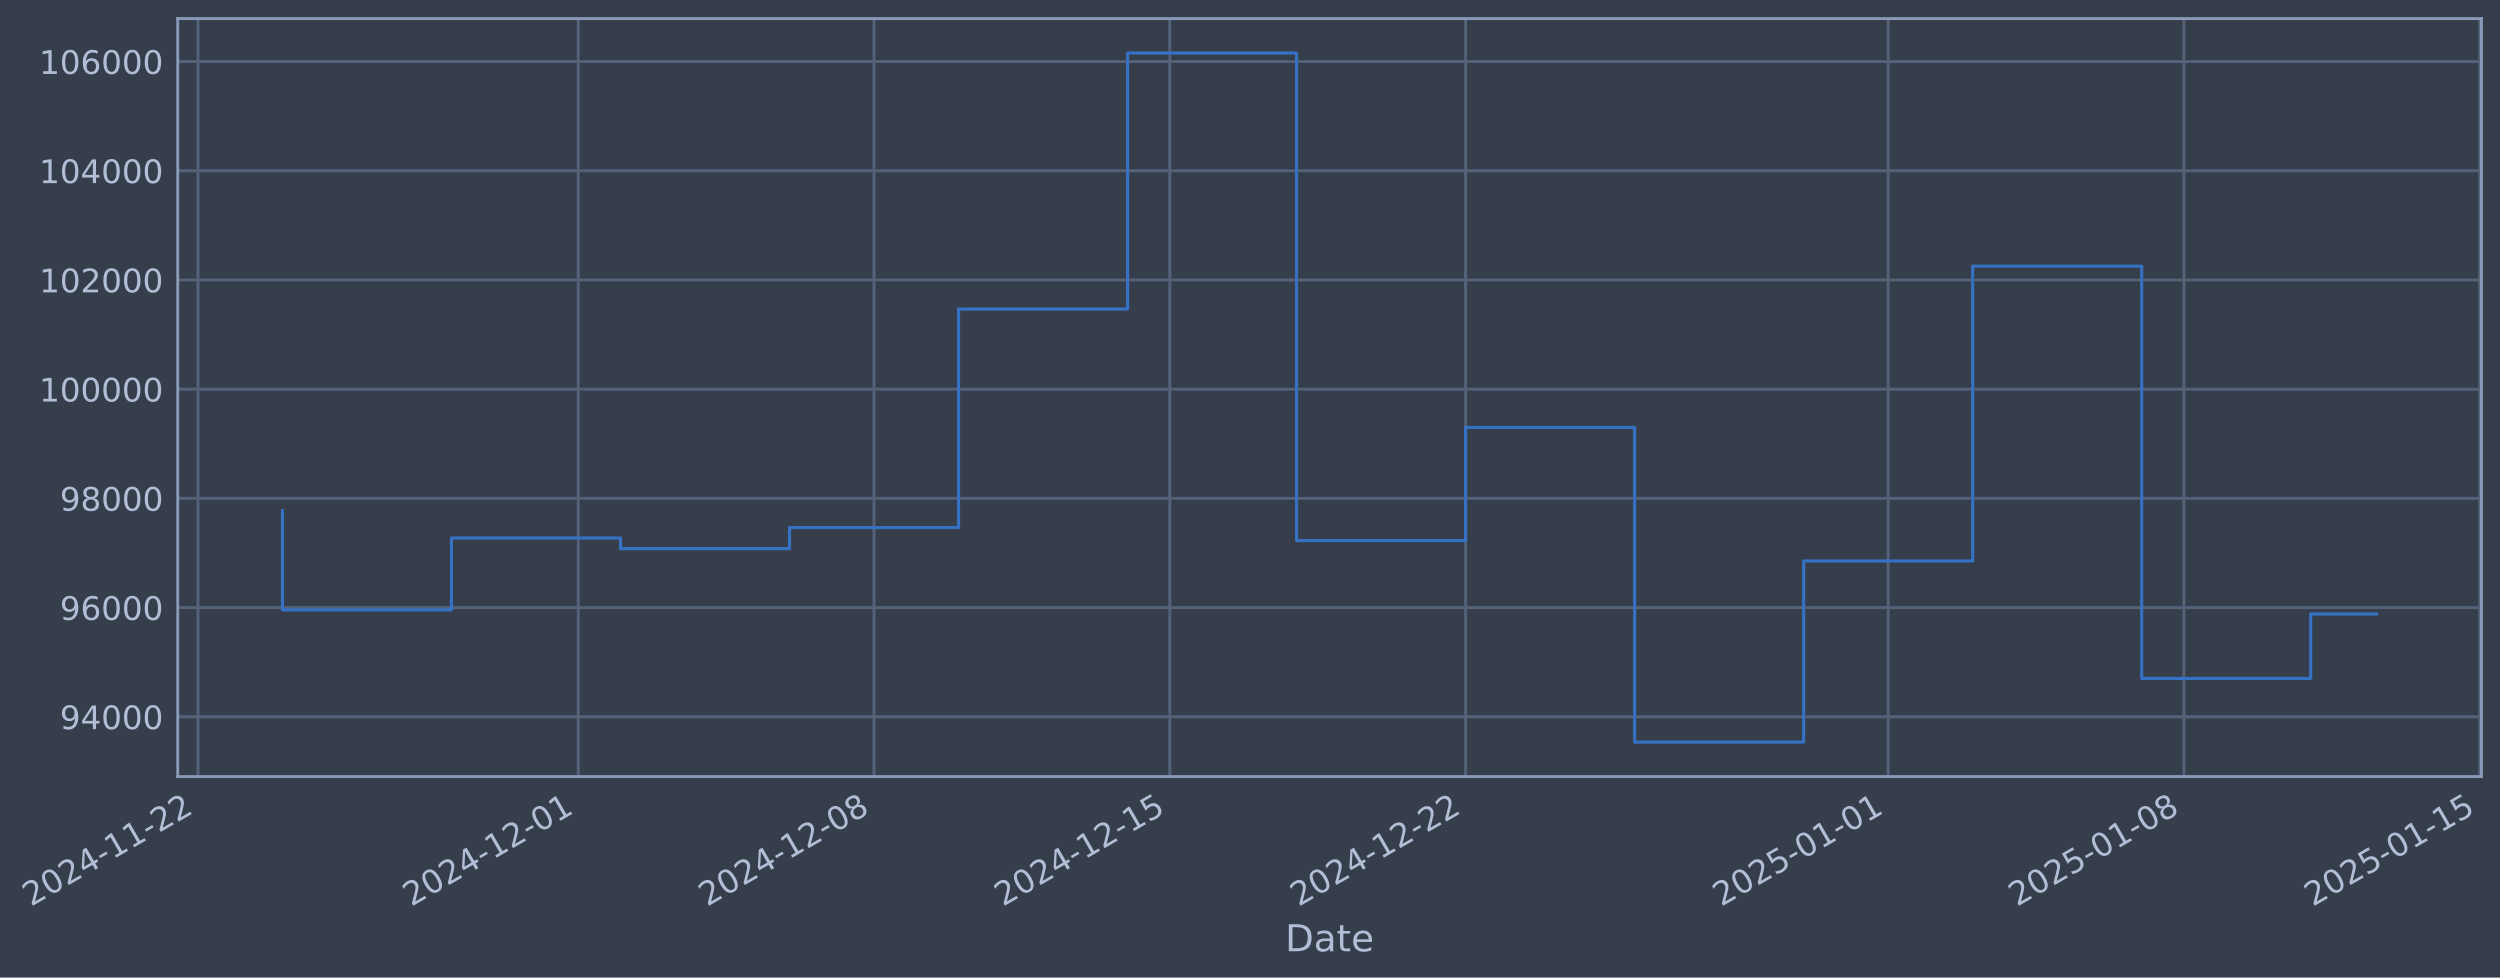
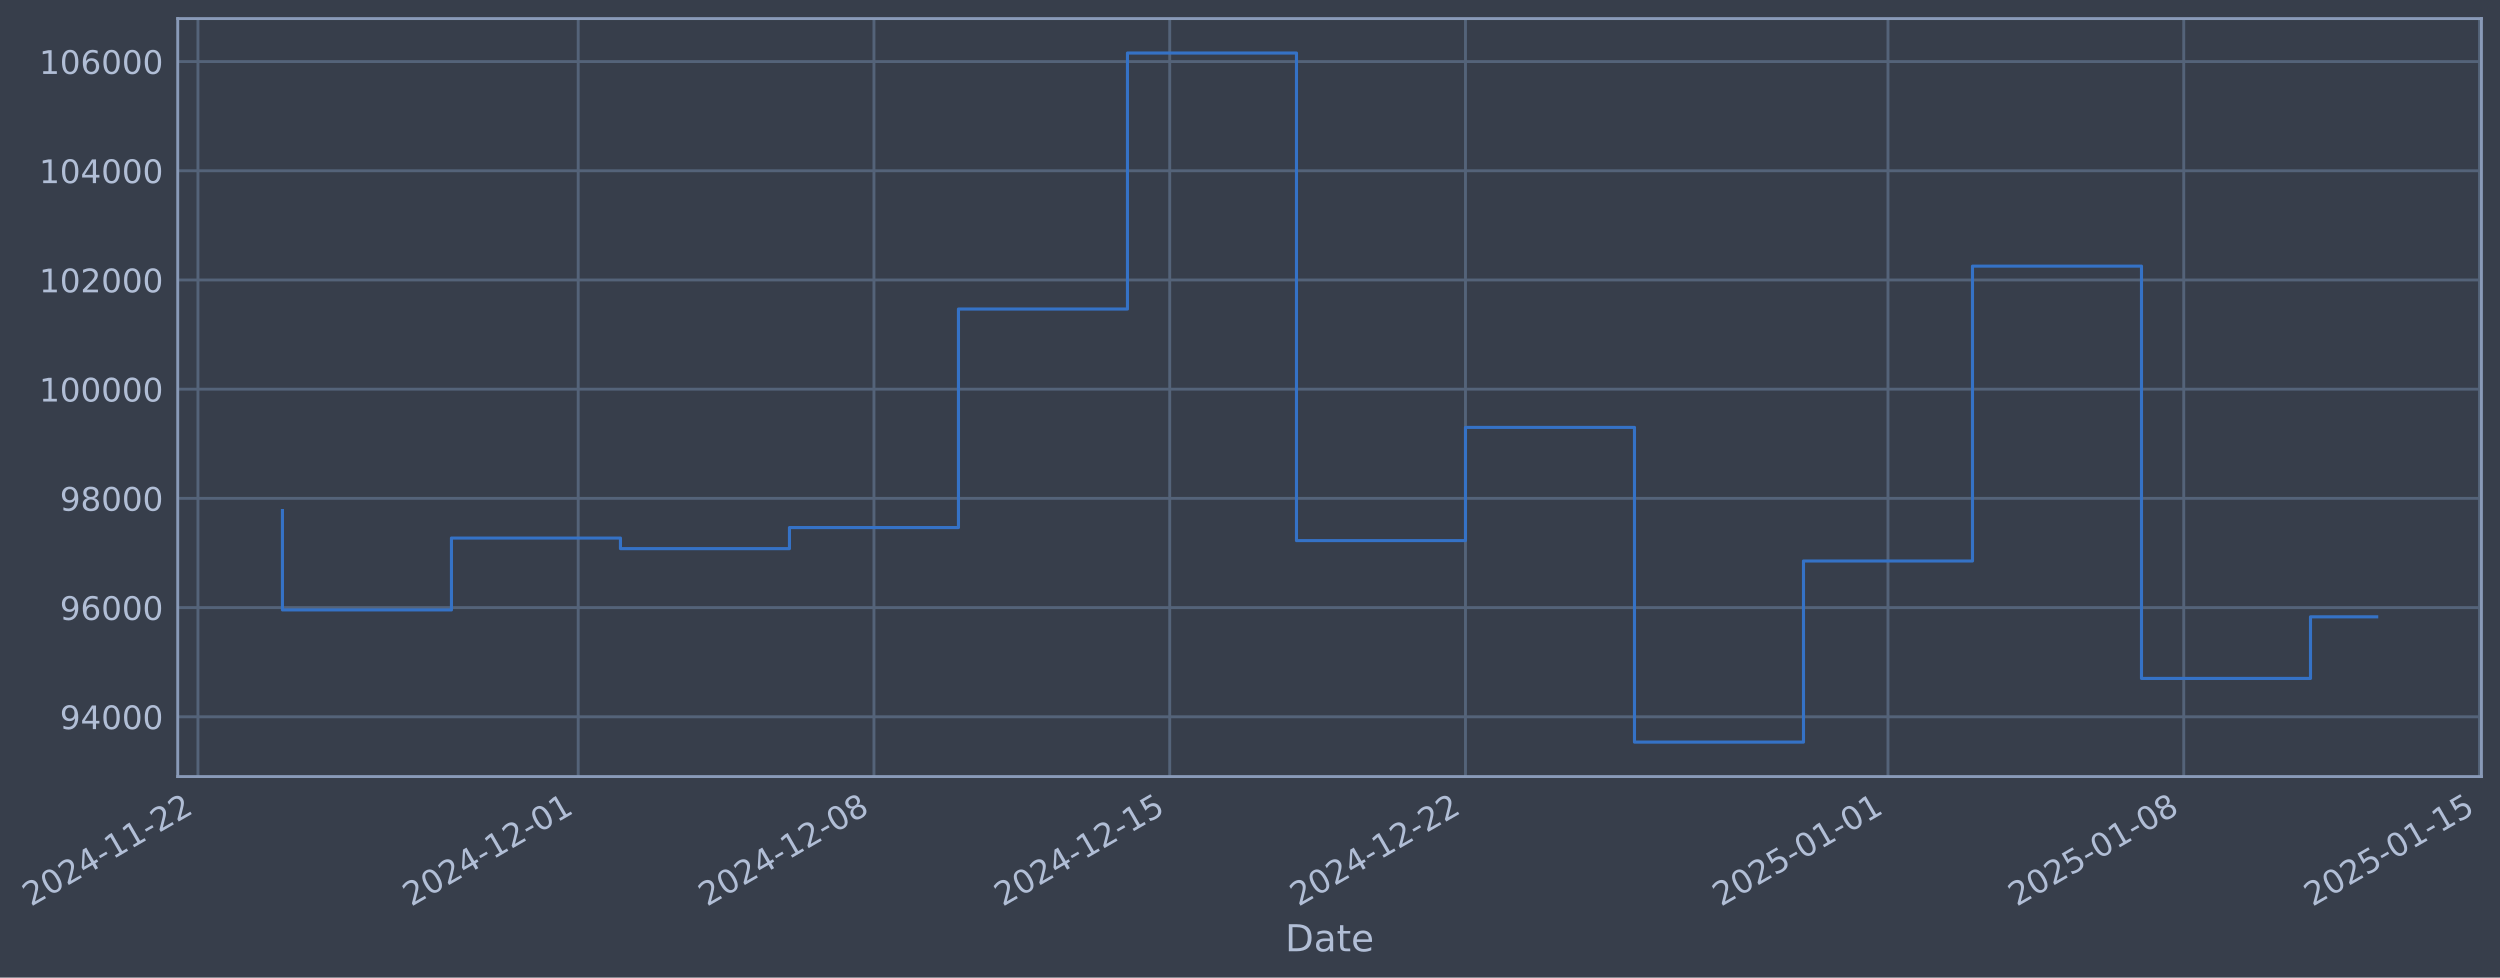
- <svg xmlns="http://www.w3.org/2000/svg" xmlns:xlink="http://www.w3.org/1999/xlink" width="968.883pt" height="378.87pt" viewBox="0 0 968.883 378.87" version="1.1">
+ <svg xmlns="http://www.w3.org/2000/svg" xmlns:xlink="http://www.w3.org/1999/xlink" width="968.88pt" height="378.87pt" viewBox="0 0 968.88 378.87" version="1.1">
  <defs>
    <style type="text/css">*{stroke-linejoin: round; stroke-linecap: butt}</style>
  </defs>
  <g id="figure_1">
    <g id="patch_1">
-       <path d="M 0 378.87  L 968.883 378.87  L 968.883 0  L 0 0  z " style="fill: #373e4b" />
+       <path d="M 0 378.87  L 968.88 378.87  L 968.88 0  L 0 0  z " style="fill: #373e4b" />
    </g>
    <g id="axes_1">
      <g id="patch_2">
-         <path d="M 68.883 300.96  L 961.683 300.96  L 961.683 7.2  L 68.883 7.2  z " style="fill: #373e4b" />
+         <path d="M 68.88 300.96  L 961.68 300.96  L 961.68 7.2  L 68.88 7.2  z " style="fill: #373e4b" />
      </g>
      <g id="matplotlib.axis_1">
        <g id="xtick_1">
          <g id="line2d_1">
-             <path d="M 76.713 300.96  L 76.713 7.2  " clip-path="url(#p7c243eab10)" style="fill: none; stroke: #546379; stroke-width: 1.12; stroke-linecap: square" />
+             <path d="M 76.713 300.96  L 76.713 7.2  " clip-path="url(#p899cd73440)" style="fill: none; stroke: #546379; stroke-width: 1.12; stroke-linecap: square" />
          </g>
          <g id="line2d_2" />
          <g id="text_1">
            <g style="fill: #b1bed6" transform="translate(11.98702 351.4642) rotate(-30) scale(0.126 -0.126)">
              <defs>
                <path id="DejaVuSans-32" d="M 1228 531  L 3431 531  L 3431 0  L 469 0  L 469 531  Q 828 903 1448 1529  Q 2069 2156 2228 2338  Q 2531 2678 2651 2914  Q 2772 3150 2772 3378  Q 2772 3750 2511 3984  Q 2250 4219 1831 4219  Q 1534 4219 1204 4116  Q 875 4013 500 3803  L 500 4441  Q 881 4594 1212 4672  Q 1544 4750 1819 4750  Q 2544 4750 2975 4387  Q 3406 4025 3406 3419  Q 3406 3131 3298 2873  Q 3191 2616 2906 2266  Q 2828 2175 2409 1742  Q 1991 1309 1228 531  z " transform="scale(0.015625)" />
                <path id="DejaVuSans-30" d="M 2034 4250  Q 1547 4250 1301 3770  Q 1056 3291 1056 2328  Q 1056 1369 1301 889  Q 1547 409 2034 409  Q 2525 409 2770 889  Q 3016 1369 3016 2328  Q 3016 3291 2770 3770  Q 2525 4250 2034 4250  z M 2034 4750  Q 2819 4750 3233 4129  Q 3647 3509 3647 2328  Q 3647 1150 3233 529  Q 2819 -91 2034 -91  Q 1250 -91 836 529  Q 422 1150 422 2328  Q 422 3509 836 4129  Q 1250 4750 2034 4750  z " transform="scale(0.015625)" />
                <path id="DejaVuSans-34" d="M 2419 4116  L 825 1625  L 2419 1625  L 2419 4116  z M 2253 4666  L 3047 4666  L 3047 1625  L 3713 1625  L 3713 1100  L 3047 1100  L 3047 0  L 2419 0  L 2419 1100  L 313 1100  L 313 1709  L 2253 4666  z " transform="scale(0.015625)" />
                <path id="DejaVuSans-2d" d="M 313 2009  L 1997 2009  L 1997 1497  L 313 1497  L 313 2009  z " transform="scale(0.015625)" />
                <path id="DejaVuSans-31" d="M 794 531  L 1825 531  L 1825 4091  L 703 3866  L 703 4441  L 1819 4666  L 2450 4666  L 2450 531  L 3481 531  L 3481 0  L 794 0  L 794 531  z " transform="scale(0.015625)" />
              </defs>
              <use xlink:href="#DejaVuSans-32" />
              <use xlink:href="#DejaVuSans-30" transform="translate(63.62305 0)" />
              <use xlink:href="#DejaVuSans-32" transform="translate(127.2461 0)" />
              <use xlink:href="#DejaVuSans-34" transform="translate(190.8691 0)" />
              <use xlink:href="#DejaVuSans-2d" transform="translate(254.4922 0)" />
              <use xlink:href="#DejaVuSans-31" transform="translate(290.5762 0)" />
              <use xlink:href="#DejaVuSans-31" transform="translate(354.1992 0)" />
              <use xlink:href="#DejaVuSans-2d" transform="translate(417.8223 0)" />
              <use xlink:href="#DejaVuSans-32" transform="translate(453.9062 0)" />
              <use xlink:href="#DejaVuSans-32" transform="translate(517.5293 0)" />
            </g>
          </g>
        </g>
        <g id="xtick_2">
          <g id="line2d_3">
-             <path d="M 224.099 300.96  L 224.099 7.2  " clip-path="url(#p7c243eab10)" style="fill: none; stroke: #546379; stroke-width: 1.12; stroke-linecap: square" />
+             <path d="M 224.083 300.96  L 224.083 7.2  " clip-path="url(#p899cd73440)" style="fill: none; stroke: #546379; stroke-width: 1.12; stroke-linecap: square" />
          </g>
          <g id="line2d_4" />
          <g id="text_2">
-             <g style="fill: #b1bed6" transform="translate(159.3735 351.4642) rotate(-30) scale(0.126 -0.126)">
+             <g style="fill: #b1bed6" transform="translate(159.3576 351.4642) rotate(-30) scale(0.126 -0.126)">
              <use xlink:href="#DejaVuSans-32" />
              <use xlink:href="#DejaVuSans-30" transform="translate(63.62305 0)" />
              <use xlink:href="#DejaVuSans-32" transform="translate(127.2461 0)" />
              <use xlink:href="#DejaVuSans-34" transform="translate(190.8691 0)" />
              <use xlink:href="#DejaVuSans-2d" transform="translate(254.4922 0)" />
              <use xlink:href="#DejaVuSans-31" transform="translate(290.5762 0)" />
              <use xlink:href="#DejaVuSans-32" transform="translate(354.1992 0)" />
              <use xlink:href="#DejaVuSans-2d" transform="translate(417.8223 0)" />
              <use xlink:href="#DejaVuSans-30" transform="translate(453.9062 0)" />
              <use xlink:href="#DejaVuSans-31" transform="translate(517.5293 0)" />
            </g>
          </g>
        </g>
        <g id="xtick_3">
          <g id="line2d_5">
-             <path d="M 338.733 300.96  L 338.733 7.2  " clip-path="url(#p7c243eab10)" style="fill: none; stroke: #546379; stroke-width: 1.12; stroke-linecap: square" />
+             <path d="M 338.705 300.96  L 338.705 7.2  " clip-path="url(#p899cd73440)" style="fill: none; stroke: #546379; stroke-width: 1.12; stroke-linecap: square" />
          </g>
          <g id="line2d_6" />
          <g id="text_3">
-             <g style="fill: #b1bed6" transform="translate(274.0074 351.4642) rotate(-30) scale(0.126 -0.126)">
+             <g style="fill: #b1bed6" transform="translate(273.9792 351.4642) rotate(-30) scale(0.126 -0.126)">
              <defs>
                <path id="DejaVuSans-38" d="M 2034 2216  Q 1584 2216 1326 1975  Q 1069 1734 1069 1313  Q 1069 891 1326 650  Q 1584 409 2034 409  Q 2484 409 2743 651  Q 3003 894 3003 1313  Q 3003 1734 2745 1975  Q 2488 2216 2034 2216  z M 1403 2484  Q 997 2584 770 2862  Q 544 3141 544 3541  Q 544 4100 942 4425  Q 1341 4750 2034 4750  Q 2731 4750 3128 4425  Q 3525 4100 3525 3541  Q 3525 3141 3298 2862  Q 3072 2584 2669 2484  Q 3125 2378 3379 2068  Q 3634 1759 3634 1313  Q 3634 634 3220 271  Q 2806 -91 2034 -91  Q 1263 -91 848 271  Q 434 634 434 1313  Q 434 1759 690 2068  Q 947 2378 1403 2484  z M 1172 3481  Q 1172 3119 1398 2916  Q 1625 2713 2034 2713  Q 2441 2713 2670 2916  Q 2900 3119 2900 3481  Q 2900 3844 2670 4047  Q 2441 4250 2034 4250  Q 1625 4250 1398 4047  Q 1172 3844 1172 3481  z " transform="scale(0.015625)" />
              </defs>
              <use xlink:href="#DejaVuSans-32" />
              <use xlink:href="#DejaVuSans-30" transform="translate(63.62305 0)" />
              <use xlink:href="#DejaVuSans-32" transform="translate(127.2461 0)" />
              <use xlink:href="#DejaVuSans-34" transform="translate(190.8691 0)" />
              <use xlink:href="#DejaVuSans-2d" transform="translate(254.4922 0)" />
              <use xlink:href="#DejaVuSans-31" transform="translate(290.5762 0)" />
              <use xlink:href="#DejaVuSans-32" transform="translate(354.1992 0)" />
              <use xlink:href="#DejaVuSans-2d" transform="translate(417.8223 0)" />
              <use xlink:href="#DejaVuSans-30" transform="translate(453.9062 0)" />
              <use xlink:href="#DejaVuSans-38" transform="translate(517.5293 0)" />
            </g>
          </g>
        </g>
        <g id="xtick_4">
          <g id="line2d_7">
-             <path d="M 453.367 300.96  L 453.367 7.2  " clip-path="url(#p7c243eab10)" style="fill: none; stroke: #546379; stroke-width: 1.12; stroke-linecap: square" />
+             <path d="M 453.326 300.96  L 453.326 7.2  " clip-path="url(#p899cd73440)" style="fill: none; stroke: #546379; stroke-width: 1.12; stroke-linecap: square" />
          </g>
          <g id="line2d_8" />
          <g id="text_4">
-             <g style="fill: #b1bed6" transform="translate(388.6413 351.4642) rotate(-30) scale(0.126 -0.126)">
+             <g style="fill: #b1bed6" transform="translate(388.6008 351.4642) rotate(-30) scale(0.126 -0.126)">
              <defs>
                <path id="DejaVuSans-35" d="M 691 4666  L 3169 4666  L 3169 4134  L 1269 4134  L 1269 2991  Q 1406 3038 1543 3061  Q 1681 3084 1819 3084  Q 2600 3084 3056 2656  Q 3513 2228 3513 1497  Q 3513 744 3044 326  Q 2575 -91 1722 -91  Q 1428 -91 1123 -41  Q 819 9 494 109  L 494 744  Q 775 591 1075 516  Q 1375 441 1709 441  Q 2250 441 2565 725  Q 2881 1009 2881 1497  Q 2881 1984 2565 2268  Q 2250 2553 1709 2553  Q 1456 2553 1204 2497  Q 953 2441 691 2322  L 691 4666  z " transform="scale(0.015625)" />
              </defs>
              <use xlink:href="#DejaVuSans-32" />
              <use xlink:href="#DejaVuSans-30" transform="translate(63.62305 0)" />
              <use xlink:href="#DejaVuSans-32" transform="translate(127.2461 0)" />
              <use xlink:href="#DejaVuSans-34" transform="translate(190.8691 0)" />
              <use xlink:href="#DejaVuSans-2d" transform="translate(254.4922 0)" />
              <use xlink:href="#DejaVuSans-31" transform="translate(290.5762 0)" />
              <use xlink:href="#DejaVuSans-32" transform="translate(354.1992 0)" />
              <use xlink:href="#DejaVuSans-2d" transform="translate(417.8223 0)" />
              <use xlink:href="#DejaVuSans-31" transform="translate(453.9062 0)" />
              <use xlink:href="#DejaVuSans-35" transform="translate(517.5293 0)" />
            </g>
          </g>
        </g>
        <g id="xtick_5">
          <g id="line2d_9">
-             <path d="M 568.001 300.96  L 568.001 7.2  " clip-path="url(#p7c243eab10)" style="fill: none; stroke: #546379; stroke-width: 1.12; stroke-linecap: square" />
+             <path d="M 567.948 300.96  L 567.948 7.2  " clip-path="url(#p899cd73440)" style="fill: none; stroke: #546379; stroke-width: 1.12; stroke-linecap: square" />
          </g>
          <g id="line2d_10" />
          <g id="text_5">
-             <g style="fill: #b1bed6" transform="translate(503.2752 351.4642) rotate(-30) scale(0.126 -0.126)">
+             <g style="fill: #b1bed6" transform="translate(503.2223 351.4642) rotate(-30) scale(0.126 -0.126)">
              <use xlink:href="#DejaVuSans-32" />
              <use xlink:href="#DejaVuSans-30" transform="translate(63.62305 0)" />
              <use xlink:href="#DejaVuSans-32" transform="translate(127.2461 0)" />
              <use xlink:href="#DejaVuSans-34" transform="translate(190.8691 0)" />
              <use xlink:href="#DejaVuSans-2d" transform="translate(254.4922 0)" />
              <use xlink:href="#DejaVuSans-31" transform="translate(290.5762 0)" />
              <use xlink:href="#DejaVuSans-32" transform="translate(354.1992 0)" />
              <use xlink:href="#DejaVuSans-2d" transform="translate(417.8223 0)" />
              <use xlink:href="#DejaVuSans-32" transform="translate(453.9062 0)" />
              <use xlink:href="#DejaVuSans-32" transform="translate(517.5293 0)" />
            </g>
          </g>
        </g>
        <g id="xtick_6">
          <g id="line2d_11">
-             <path d="M 731.763 300.96  L 731.763 7.2  " clip-path="url(#p7c243eab10)" style="fill: none; stroke: #546379; stroke-width: 1.12; stroke-linecap: square" />
+             <path d="M 731.693 300.96  L 731.693 7.2  " clip-path="url(#p899cd73440)" style="fill: none; stroke: #546379; stroke-width: 1.12; stroke-linecap: square" />
          </g>
          <g id="line2d_12" />
          <g id="text_6">
-             <g style="fill: #b1bed6" transform="translate(667.038 351.4642) rotate(-30) scale(0.126 -0.126)">
+             <g style="fill: #b1bed6" transform="translate(666.9674 351.4642) rotate(-30) scale(0.126 -0.126)">
              <use xlink:href="#DejaVuSans-32" />
              <use xlink:href="#DejaVuSans-30" transform="translate(63.62305 0)" />
              <use xlink:href="#DejaVuSans-32" transform="translate(127.2461 0)" />
              <use xlink:href="#DejaVuSans-35" transform="translate(190.8691 0)" />
              <use xlink:href="#DejaVuSans-2d" transform="translate(254.4922 0)" />
              <use xlink:href="#DejaVuSans-30" transform="translate(290.5762 0)" />
              <use xlink:href="#DejaVuSans-31" transform="translate(354.1992 0)" />
              <use xlink:href="#DejaVuSans-2d" transform="translate(417.8223 0)" />
              <use xlink:href="#DejaVuSans-30" transform="translate(453.9062 0)" />
              <use xlink:href="#DejaVuSans-31" transform="translate(517.5293 0)" />
            </g>
          </g>
        </g>
        <g id="xtick_7">
          <g id="line2d_13">
-             <path d="M 846.397 300.96  L 846.397 7.2  " clip-path="url(#p7c243eab10)" style="fill: none; stroke: #546379; stroke-width: 1.12; stroke-linecap: square" />
+             <path d="M 846.315 300.96  L 846.315 7.2  " clip-path="url(#p899cd73440)" style="fill: none; stroke: #546379; stroke-width: 1.12; stroke-linecap: square" />
          </g>
          <g id="line2d_14" />
          <g id="text_7">
-             <g style="fill: #b1bed6" transform="translate(781.6719 351.4642) rotate(-30) scale(0.126 -0.126)">
+             <g style="fill: #b1bed6" transform="translate(781.589 351.4642) rotate(-30) scale(0.126 -0.126)">
              <use xlink:href="#DejaVuSans-32" />
              <use xlink:href="#DejaVuSans-30" transform="translate(63.62305 0)" />
              <use xlink:href="#DejaVuSans-32" transform="translate(127.2461 0)" />
              <use xlink:href="#DejaVuSans-35" transform="translate(190.8691 0)" />
              <use xlink:href="#DejaVuSans-2d" transform="translate(254.4922 0)" />
              <use xlink:href="#DejaVuSans-30" transform="translate(290.5762 0)" />
              <use xlink:href="#DejaVuSans-31" transform="translate(354.1992 0)" />
              <use xlink:href="#DejaVuSans-2d" transform="translate(417.8223 0)" />
              <use xlink:href="#DejaVuSans-30" transform="translate(453.9062 0)" />
              <use xlink:href="#DejaVuSans-38" transform="translate(517.5293 0)" />
            </g>
          </g>
        </g>
        <g id="xtick_8">
          <g id="line2d_15">
-             <path d="M 961.031 300.96  L 961.031 7.2  " clip-path="url(#p7c243eab10)" style="fill: none; stroke: #546379; stroke-width: 1.12; stroke-linecap: square" />
+             <path d="M 960.936 300.96  L 960.936 7.2  " clip-path="url(#p899cd73440)" style="fill: none; stroke: #546379; stroke-width: 1.12; stroke-linecap: square" />
          </g>
          <g id="line2d_16" />
          <g id="text_8">
-             <g style="fill: #b1bed6" transform="translate(896.3058 351.4642) rotate(-30) scale(0.126 -0.126)">
+             <g style="fill: #b1bed6" transform="translate(896.2106 351.4642) rotate(-30) scale(0.126 -0.126)">
              <use xlink:href="#DejaVuSans-32" />
              <use xlink:href="#DejaVuSans-30" transform="translate(63.62305 0)" />
              <use xlink:href="#DejaVuSans-32" transform="translate(127.2461 0)" />
              <use xlink:href="#DejaVuSans-35" transform="translate(190.8691 0)" />
              <use xlink:href="#DejaVuSans-2d" transform="translate(254.4922 0)" />
              <use xlink:href="#DejaVuSans-30" transform="translate(290.5762 0)" />
              <use xlink:href="#DejaVuSans-31" transform="translate(354.1992 0)" />
              <use xlink:href="#DejaVuSans-2d" transform="translate(417.8223 0)" />
              <use xlink:href="#DejaVuSans-31" transform="translate(453.9062 0)" />
              <use xlink:href="#DejaVuSans-35" transform="translate(517.5293 0)" />
            </g>
          </g>
        </g>
        <g id="text_9">
-           <g style="fill: #b1bed6" transform="translate(498.0741 368.6753) scale(0.144 -0.144)">
+           <g style="fill: #b1bed6" transform="translate(498.0706 368.6753) scale(0.144 -0.144)">
            <defs>
              <path id="DejaVuSans-44" d="M 1259 4147  L 1259 519  L 2022 519  Q 2988 519 3436 956  Q 3884 1394 3884 2338  Q 3884 3275 3436 3711  Q 2988 4147 2022 4147  L 1259 4147  z M 628 4666  L 1925 4666  Q 3281 4666 3915 4102  Q 4550 3538 4550 2338  Q 4550 1131 3912 565  Q 3275 0 1925 0  L 628 0  L 628 4666  z " transform="scale(0.015625)" />
              <path id="DejaVuSans-61" d="M 2194 1759  Q 1497 1759 1228 1600  Q 959 1441 959 1056  Q 959 750 1161 570  Q 1363 391 1709 391  Q 2188 391 2477 730  Q 2766 1069 2766 1631  L 2766 1759  L 2194 1759  z M 3341 1997  L 3341 0  L 2766 0  L 2766 531  Q 2569 213 2275 61  Q 1981 -91 1556 -91  Q 1019 -91 701 211  Q 384 513 384 1019  Q 384 1609 779 1909  Q 1175 2209 1959 2209  L 2766 2209  L 2766 2266  Q 2766 2663 2505 2880  Q 2244 3097 1772 3097  Q 1472 3097 1187 3025  Q 903 2953 641 2809  L 641 3341  Q 956 3463 1253 3523  Q 1550 3584 1831 3584  Q 2591 3584 2966 3190  Q 3341 2797 3341 1997  z " transform="scale(0.015625)" />
              <path id="DejaVuSans-74" d="M 1172 4494  L 1172 3500  L 2356 3500  L 2356 3053  L 1172 3053  L 1172 1153  Q 1172 725 1289 603  Q 1406 481 1766 481  L 2356 481  L 2356 0  L 1766 0  Q 1100 0 847 248  Q 594 497 594 1153  L 594 3053  L 172 3053  L 172 3500  L 594 3500  L 594 4494  L 1172 4494  z " transform="scale(0.015625)" />
              <path id="DejaVuSans-65" d="M 3597 1894  L 3597 1613  L 953 1613  Q 991 1019 1311 708  Q 1631 397 2203 397  Q 2534 397 2845 478  Q 3156 559 3463 722  L 3463 178  Q 3153 47 2828 -22  Q 2503 -91 2169 -91  Q 1331 -91 842 396  Q 353 884 353 1716  Q 353 2575 817 3079  Q 1281 3584 2069 3584  Q 2775 3584 3186 3129  Q 3597 2675 3597 1894  z M 3022 2063  Q 3016 2534 2758 2815  Q 2500 3097 2075 3097  Q 1594 3097 1305 2825  Q 1016 2553 972 2059  L 3022 2063  z " transform="scale(0.015625)" />
            </defs>
            <use xlink:href="#DejaVuSans-44" />
            <use xlink:href="#DejaVuSans-61" transform="translate(77.00195 0)" />
            <use xlink:href="#DejaVuSans-74" transform="translate(138.2812 0)" />
            <use xlink:href="#DejaVuSans-65" transform="translate(177.4902 0)" />
          </g>
        </g>
      </g>
      <g id="matplotlib.axis_2">
        <g id="ytick_1">
          <g id="line2d_17">
-             <path d="M 68.883 277.797  L 961.683 277.797  " clip-path="url(#p7c243eab10)" style="fill: none; stroke: #546379; stroke-width: 1.12; stroke-linecap: square" />
+             <path d="M 68.88 277.797  L 961.68 277.797  " clip-path="url(#p899cd73440)" style="fill: none; stroke: #546379; stroke-width: 1.12; stroke-linecap: square" />
          </g>
          <g id="line2d_18" />
          <g id="text_10">
-             <g style="fill: #b1bed6" transform="translate(23.1995 282.5841) scale(0.126 -0.126)">
+             <g style="fill: #b1bed6" transform="translate(23.19598 282.5841) scale(0.126 -0.126)">
              <defs>
                <path id="DejaVuSans-39" d="M 703 97  L 703 672  Q 941 559 1184 500  Q 1428 441 1663 441  Q 2288 441 2617 861  Q 2947 1281 2994 2138  Q 2813 1869 2534 1725  Q 2256 1581 1919 1581  Q 1219 1581 811 2004  Q 403 2428 403 3163  Q 403 3881 828 4315  Q 1253 4750 1959 4750  Q 2769 4750 3195 4129  Q 3622 3509 3622 2328  Q 3622 1225 3098 567  Q 2575 -91 1691 -91  Q 1453 -91 1209 -44  Q 966 3 703 97  z M 1959 2075  Q 2384 2075 2632 2365  Q 2881 2656 2881 3163  Q 2881 3666 2632 3958  Q 2384 4250 1959 4250  Q 1534 4250 1286 3958  Q 1038 3666 1038 3163  Q 1038 2656 1286 2365  Q 1534 2075 1959 2075  z " transform="scale(0.015625)" />
              </defs>
              <use xlink:href="#DejaVuSans-39" />
              <use xlink:href="#DejaVuSans-34" transform="translate(63.62305 0)" />
              <use xlink:href="#DejaVuSans-30" transform="translate(127.2461 0)" />
              <use xlink:href="#DejaVuSans-30" transform="translate(190.8691 0)" />
              <use xlink:href="#DejaVuSans-30" transform="translate(254.4922 0)" />
            </g>
          </g>
        </g>
        <g id="ytick_2">
          <g id="line2d_19">
-             <path d="M 68.883 235.473  L 961.683 235.473  " clip-path="url(#p7c243eab10)" style="fill: none; stroke: #546379; stroke-width: 1.12; stroke-linecap: square" />
+             <path d="M 68.88 235.473  L 961.68 235.473  " clip-path="url(#p899cd73440)" style="fill: none; stroke: #546379; stroke-width: 1.12; stroke-linecap: square" />
          </g>
          <g id="line2d_20" />
          <g id="text_11">
-             <g style="fill: #b1bed6" transform="translate(23.1995 240.2602) scale(0.126 -0.126)">
+             <g style="fill: #b1bed6" transform="translate(23.19598 240.2602) scale(0.126 -0.126)">
              <defs>
                <path id="DejaVuSans-36" d="M 2113 2584  Q 1688 2584 1439 2293  Q 1191 2003 1191 1497  Q 1191 994 1439 701  Q 1688 409 2113 409  Q 2538 409 2786 701  Q 3034 994 3034 1497  Q 3034 2003 2786 2293  Q 2538 2584 2113 2584  z M 3366 4563  L 3366 3988  Q 3128 4100 2886 4159  Q 2644 4219 2406 4219  Q 1781 4219 1451 3797  Q 1122 3375 1075 2522  Q 1259 2794 1537 2939  Q 1816 3084 2150 3084  Q 2853 3084 3261 2657  Q 3669 2231 3669 1497  Q 3669 778 3244 343  Q 2819 -91 2113 -91  Q 1303 -91 875 529  Q 447 1150 447 2328  Q 447 3434 972 4092  Q 1497 4750 2381 4750  Q 2619 4750 2861 4703  Q 3103 4656 3366 4563  z " transform="scale(0.015625)" />
              </defs>
              <use xlink:href="#DejaVuSans-39" />
              <use xlink:href="#DejaVuSans-36" transform="translate(63.62305 0)" />
              <use xlink:href="#DejaVuSans-30" transform="translate(127.2461 0)" />
              <use xlink:href="#DejaVuSans-30" transform="translate(190.8691 0)" />
              <use xlink:href="#DejaVuSans-30" transform="translate(254.4922 0)" />
            </g>
          </g>
        </g>
        <g id="ytick_3">
          <g id="line2d_21">
-             <path d="M 68.883 193.149  L 961.683 193.149  " clip-path="url(#p7c243eab10)" style="fill: none; stroke: #546379; stroke-width: 1.12; stroke-linecap: square" />
+             <path d="M 68.88 193.149  L 961.68 193.149  " clip-path="url(#p899cd73440)" style="fill: none; stroke: #546379; stroke-width: 1.12; stroke-linecap: square" />
          </g>
          <g id="line2d_22" />
          <g id="text_12">
-             <g style="fill: #b1bed6" transform="translate(23.1995 197.9364) scale(0.126 -0.126)">
+             <g style="fill: #b1bed6" transform="translate(23.19598 197.9364) scale(0.126 -0.126)">
              <use xlink:href="#DejaVuSans-39" />
              <use xlink:href="#DejaVuSans-38" transform="translate(63.62305 0)" />
              <use xlink:href="#DejaVuSans-30" transform="translate(127.2461 0)" />
              <use xlink:href="#DejaVuSans-30" transform="translate(190.8691 0)" />
              <use xlink:href="#DejaVuSans-30" transform="translate(254.4922 0)" />
            </g>
          </g>
        </g>
        <g id="ytick_4">
          <g id="line2d_23">
-             <path d="M 68.883 150.826  L 961.683 150.826  " clip-path="url(#p7c243eab10)" style="fill: none; stroke: #546379; stroke-width: 1.12; stroke-linecap: square" />
+             <path d="M 68.88 150.826  L 961.68 150.826  " clip-path="url(#p899cd73440)" style="fill: none; stroke: #546379; stroke-width: 1.12; stroke-linecap: square" />
          </g>
          <g id="line2d_24" />
          <g id="text_13">
-             <g style="fill: #b1bed6" transform="translate(15.18275 155.6126) scale(0.126 -0.126)">
+             <g style="fill: #b1bed6" transform="translate(15.17923 155.6126) scale(0.126 -0.126)">
              <use xlink:href="#DejaVuSans-31" />
              <use xlink:href="#DejaVuSans-30" transform="translate(63.62305 0)" />
              <use xlink:href="#DejaVuSans-30" transform="translate(127.2461 0)" />
              <use xlink:href="#DejaVuSans-30" transform="translate(190.8691 0)" />
              <use xlink:href="#DejaVuSans-30" transform="translate(254.4922 0)" />
              <use xlink:href="#DejaVuSans-30" transform="translate(318.1152 0)" />
            </g>
          </g>
        </g>
        <g id="ytick_5">
          <g id="line2d_25">
-             <path d="M 68.883 108.502  L 961.683 108.502  " clip-path="url(#p7c243eab10)" style="fill: none; stroke: #546379; stroke-width: 1.12; stroke-linecap: square" />
+             <path d="M 68.88 108.502  L 961.68 108.502  " clip-path="url(#p899cd73440)" style="fill: none; stroke: #546379; stroke-width: 1.12; stroke-linecap: square" />
          </g>
          <g id="line2d_26" />
          <g id="text_14">
-             <g style="fill: #b1bed6" transform="translate(15.18275 113.2888) scale(0.126 -0.126)">
+             <g style="fill: #b1bed6" transform="translate(15.17923 113.2888) scale(0.126 -0.126)">
              <use xlink:href="#DejaVuSans-31" />
              <use xlink:href="#DejaVuSans-30" transform="translate(63.62305 0)" />
              <use xlink:href="#DejaVuSans-32" transform="translate(127.2461 0)" />
              <use xlink:href="#DejaVuSans-30" transform="translate(190.8691 0)" />
              <use xlink:href="#DejaVuSans-30" transform="translate(254.4922 0)" />
              <use xlink:href="#DejaVuSans-30" transform="translate(318.1152 0)" />
            </g>
          </g>
        </g>
        <g id="ytick_6">
          <g id="line2d_27">
-             <path d="M 68.883 66.178  L 961.683 66.178  " clip-path="url(#p7c243eab10)" style="fill: none; stroke: #546379; stroke-width: 1.12; stroke-linecap: square" />
+             <path d="M 68.88 66.178  L 961.68 66.178  " clip-path="url(#p899cd73440)" style="fill: none; stroke: #546379; stroke-width: 1.12; stroke-linecap: square" />
          </g>
          <g id="line2d_28" />
          <g id="text_15">
-             <g style="fill: #b1bed6" transform="translate(15.18275 70.96502) scale(0.126 -0.126)">
+             <g style="fill: #b1bed6" transform="translate(15.17923 70.96502) scale(0.126 -0.126)">
              <use xlink:href="#DejaVuSans-31" />
              <use xlink:href="#DejaVuSans-30" transform="translate(63.62305 0)" />
              <use xlink:href="#DejaVuSans-34" transform="translate(127.2461 0)" />
              <use xlink:href="#DejaVuSans-30" transform="translate(190.8691 0)" />
              <use xlink:href="#DejaVuSans-30" transform="translate(254.4922 0)" />
              <use xlink:href="#DejaVuSans-30" transform="translate(318.1152 0)" />
            </g>
          </g>
        </g>
        <g id="ytick_7">
          <g id="line2d_29">
-             <path d="M 68.883 23.854  L 961.683 23.854  " clip-path="url(#p7c243eab10)" style="fill: none; stroke: #546379; stroke-width: 1.12; stroke-linecap: square" />
+             <path d="M 68.88 23.854  L 961.68 23.854  " clip-path="url(#p899cd73440)" style="fill: none; stroke: #546379; stroke-width: 1.12; stroke-linecap: square" />
          </g>
          <g id="line2d_30" />
          <g id="text_16">
-             <g style="fill: #b1bed6" transform="translate(15.18275 28.64121) scale(0.126 -0.126)">
+             <g style="fill: #b1bed6" transform="translate(15.17923 28.64121) scale(0.126 -0.126)">
              <use xlink:href="#DejaVuSans-31" />
              <use xlink:href="#DejaVuSans-30" transform="translate(63.62305 0)" />
              <use xlink:href="#DejaVuSans-36" transform="translate(127.2461 0)" />
              <use xlink:href="#DejaVuSans-30" transform="translate(190.8691 0)" />
              <use xlink:href="#DejaVuSans-30" transform="translate(254.4922 0)" />
              <use xlink:href="#DejaVuSans-30" transform="translate(318.1152 0)" />
            </g>
          </g>
        </g>
      </g>
      <g id="line2d_31">
-         <path d="M 109.465 197.87  L 109.465 236.383  L 174.97 236.383  L 174.97 208.521  L 240.475 208.521  L 240.475 212.628  L 305.98 212.628  L 305.98 204.459  L 371.485 204.459  L 371.485 119.77  L 436.991 119.77  L 436.991 20.553  L 502.496 20.553  L 502.496 209.517  L 568.001 209.517  L 568.001 165.636  L 633.506 165.636  L 633.506 287.607  L 699.011 287.607  L 699.011 217.409  L 764.516 217.409  L 764.516 103.141  L 830.021 103.141  L 830.021 262.927  L 895.526 262.927  L 895.526 237.956  L 921.101 237.956  " clip-path="url(#p7c243eab10)" style="fill: none; stroke: #3572c6; stroke-width: 1.2; stroke-linecap: square" />
+         <path d="M 109.462 197.87  L 109.462 236.383  L 174.96 236.383  L 174.96 208.521  L 240.458 208.521  L 240.458 212.628  L 305.956 212.628  L 305.956 204.459  L 371.454 204.459  L 371.454 119.77  L 436.952 119.77  L 436.952 20.553  L 502.45 20.553  L 502.45 209.517  L 567.948 209.517  L 567.948 165.636  L 633.446 165.636  L 633.446 287.607  L 698.944 287.607  L 698.944 217.409  L 764.442 217.409  L 764.442 103.141  L 829.94 103.141  L 829.94 262.927  L 895.438 262.927  L 895.438 239.052  L 921.098 239.052  " clip-path="url(#p899cd73440)" style="fill: none; stroke: #3572c6; stroke-width: 1.2; stroke-linecap: square" />
      </g>
      <g id="patch_3">
-         <path d="M 68.883 300.96  L 68.883 7.2  " style="fill: none; stroke: #899ab8; stroke-width: 1.12; stroke-linejoin: miter; stroke-linecap: square" />
+         <path d="M 68.88 300.96  L 68.88 7.2  " style="fill: none; stroke: #899ab8; stroke-width: 1.12; stroke-linejoin: miter; stroke-linecap: square" />
      </g>
      <g id="patch_4">
-         <path d="M 961.683 300.96  L 961.683 7.2  " style="fill: none; stroke: #899ab8; stroke-width: 1.12; stroke-linejoin: miter; stroke-linecap: square" />
+         <path d="M 961.68 300.96  L 961.68 7.2  " style="fill: none; stroke: #899ab8; stroke-width: 1.12; stroke-linejoin: miter; stroke-linecap: square" />
      </g>
      <g id="patch_5">
-         <path d="M 68.883 300.96  L 961.683 300.96  " style="fill: none; stroke: #899ab8; stroke-width: 1.12; stroke-linejoin: miter; stroke-linecap: square" />
+         <path d="M 68.88 300.96  L 961.68 300.96  " style="fill: none; stroke: #899ab8; stroke-width: 1.12; stroke-linejoin: miter; stroke-linecap: square" />
      </g>
      <g id="patch_6">
-         <path d="M 68.883 7.2  L 961.683 7.2  " style="fill: none; stroke: #899ab8; stroke-width: 1.12; stroke-linejoin: miter; stroke-linecap: square" />
+         <path d="M 68.88 7.2  L 961.68 7.2  " style="fill: none; stroke: #899ab8; stroke-width: 1.12; stroke-linejoin: miter; stroke-linecap: square" />
      </g>
    </g>
  </g>
  <defs>
-     <clipPath id="p7c243eab10">
-       <rect x="68.883" y="7.2" width="892.8" height="293.76" />
+     <clipPath id="p899cd73440">
+       <rect x="68.88" y="7.2" width="892.8" height="293.76" />
    </clipPath>
  </defs>
</svg>
